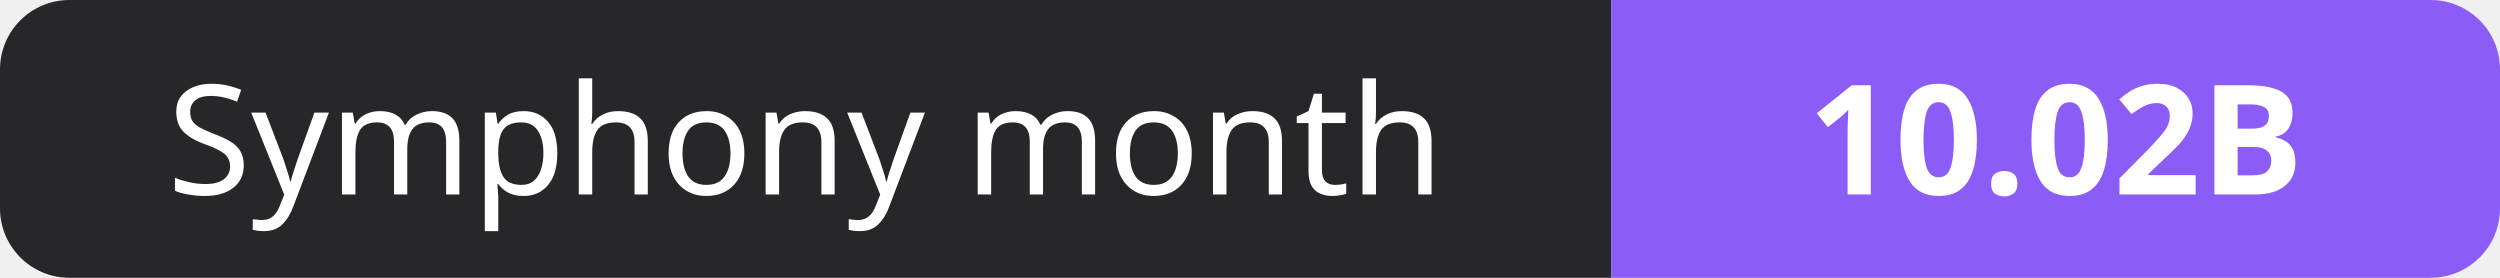
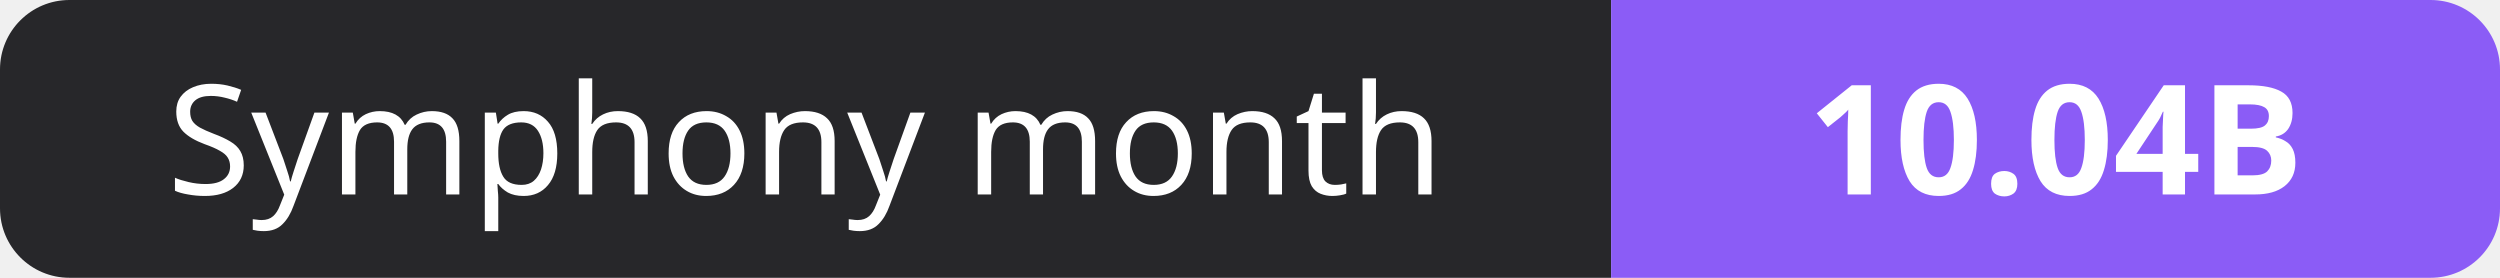
- <svg xmlns="http://www.w3.org/2000/svg" width="180" height="20" role="img" aria-label="Symphony month: 10.02B">
+ <svg xmlns="http://www.w3.org/2000/svg" width="180" height="20" role="img" aria-label="Symphony month: 10.04B">
  <clipPath id="r">
    <rect width="180" height="20" rx="5" fill="#fff" />
  </clipPath>
  <g clip-path="url(#r)">
    <rect width="116" height="20" fill="#27272a" />
    <rect x="116" width="64" height="20" fill="#8b5cf6" />
  </g>
  <g fill="#fff" text-anchor="middle" font-family="Verdana,Geneva,sans-serif" font-size="11">
    <text x="58.0" y="14">Symphony month</text>
-     <text x="148.0" y="14" font-weight="700">10.02B</text>
+     <text x="148.0" y="14" font-weight="700">10.04B</text>
  </g>
</svg>
